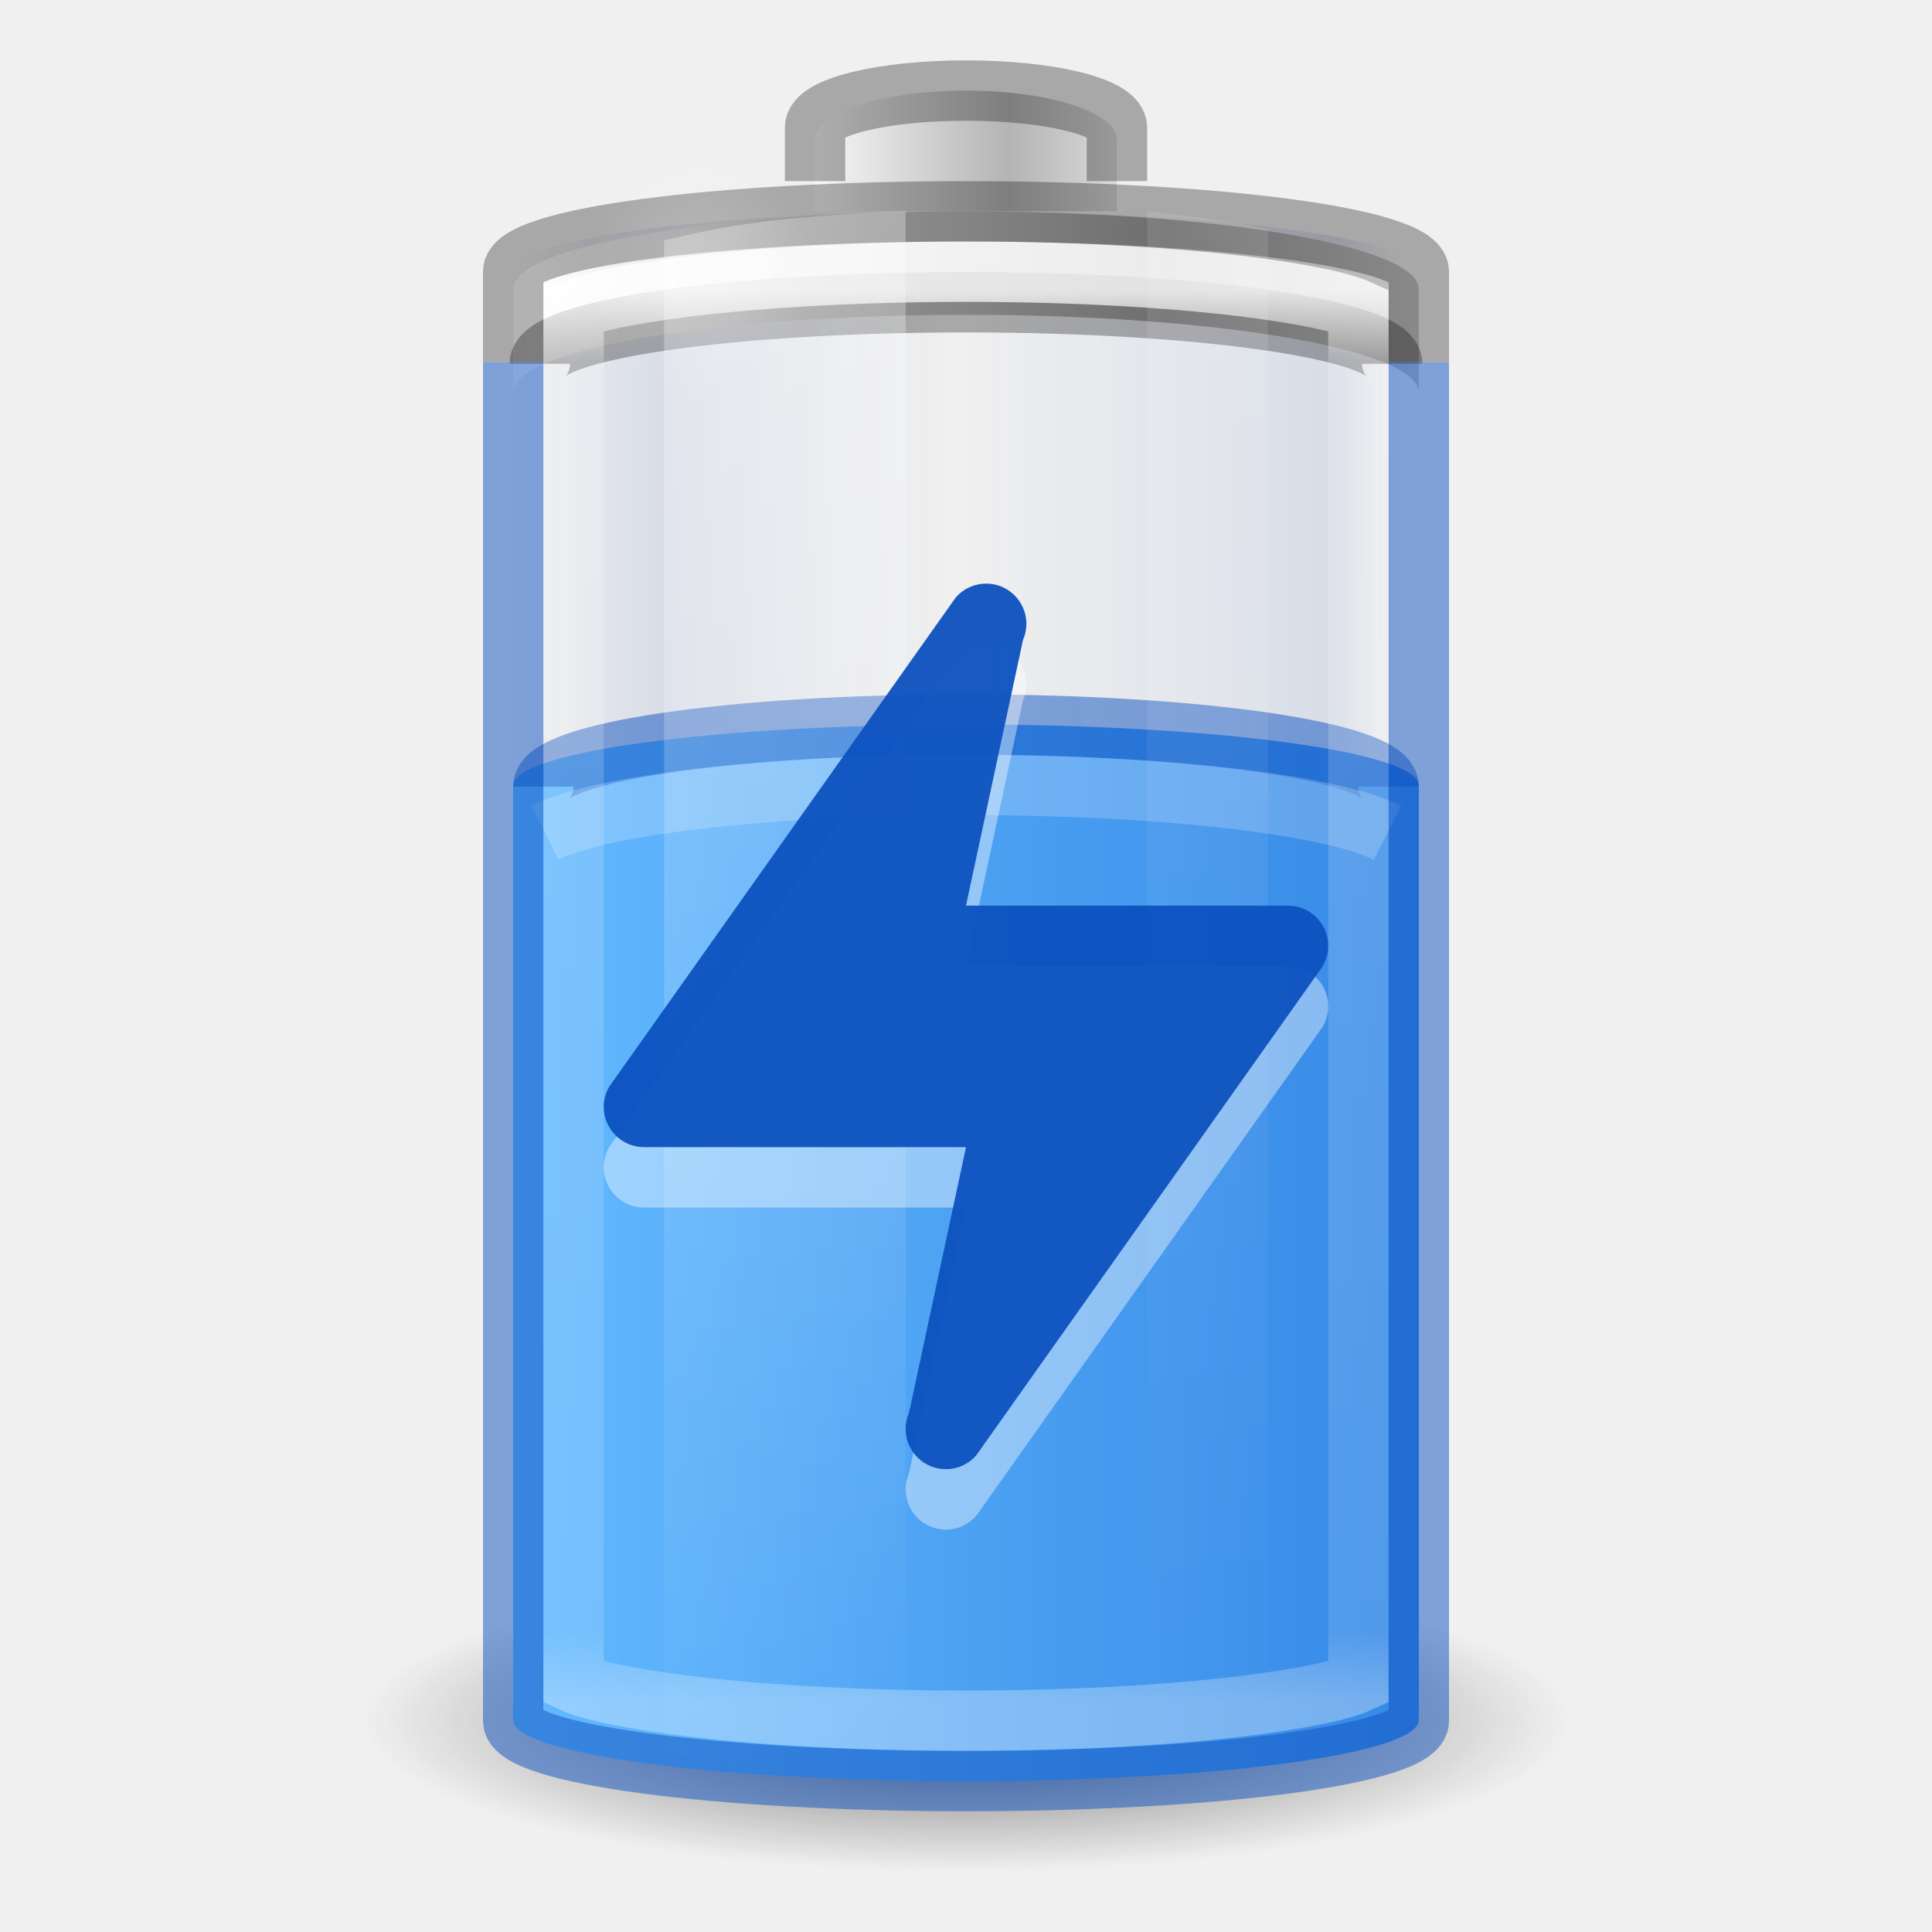
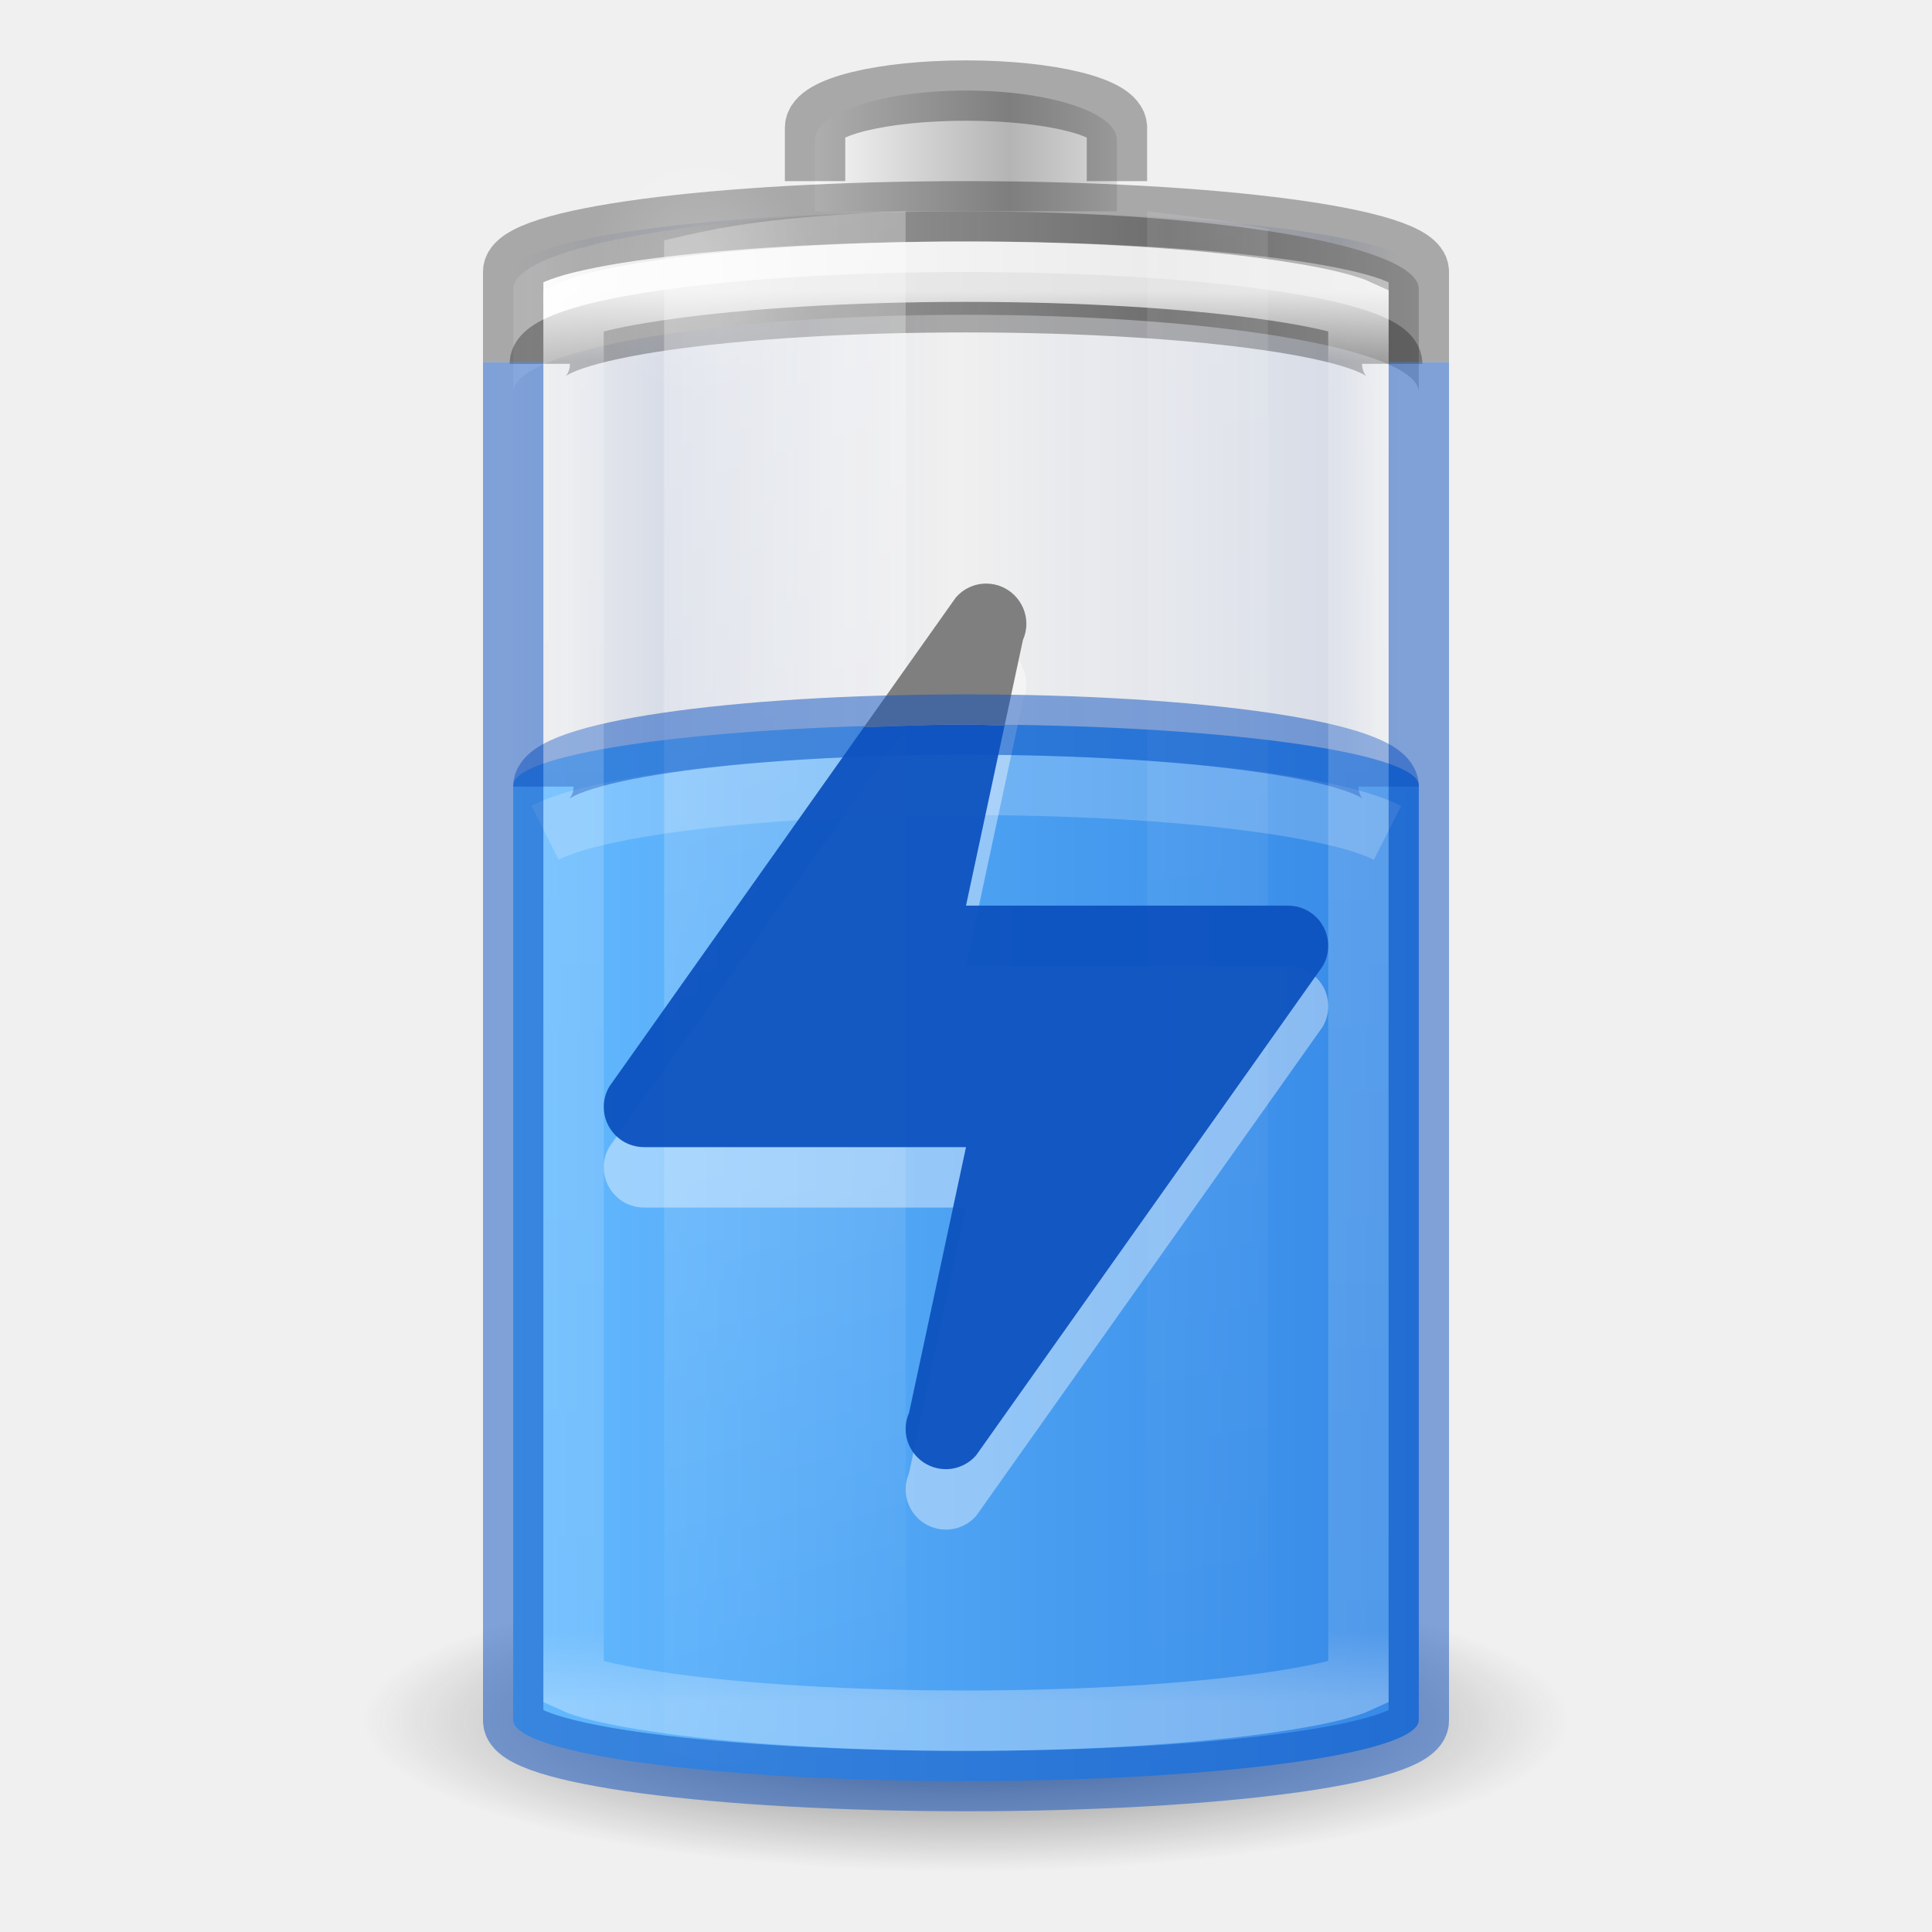
<svg xmlns="http://www.w3.org/2000/svg" xmlns:xlink="http://www.w3.org/1999/xlink" viewBox="0 0 32 32" id="svg2485" height="32" width="32" version="1.0">
  <defs id="defs2487">
    <linearGradient id="linearGradient914">
      <stop style="stop-color:#002e99;stop-opacity:0" offset="0" id="stop904" />
      <stop id="stop906" offset="0.069" style="stop-color:#002e99;stop-opacity:1" />
      <stop id="stop908" offset="0.5" style="stop-color:#002e99;stop-opacity:0" />
      <stop style="stop-color:#002e99;stop-opacity:1" offset="0.826" id="stop910" />
      <stop style="stop-color:#002e99;stop-opacity:0" offset="1" id="stop912" />
    </linearGradient>
    <linearGradient id="linearGradient5126">
      <stop offset="0" style="stop-color:#ffffff;stop-opacity:1" id="stop5128" />
      <stop offset="1" style="stop-color:#ffffff;stop-opacity:0" id="stop5130" />
    </linearGradient>
    <linearGradient id="linearGradient5118">
      <stop offset="0" style="stop-color:#9d9d9d;stop-opacity:1" id="stop5120" />
      <stop offset="1" style="stop-color:#ffffff;stop-opacity:1" id="stop5122" />
    </linearGradient>
    <linearGradient id="linearGradient4762">
      <stop offset="0" style="stop-color:#ffffff;stop-opacity:1" id="stop4764" />
      <stop offset="0.05" style="stop-color:#ffffff;stop-opacity:0.235" id="stop4766" />
      <stop offset="0.95" style="stop-color:#ffffff;stop-opacity:0.157" id="stop4768" />
      <stop offset="1" style="stop-color:#ffffff;stop-opacity:0.392" id="stop4770" />
    </linearGradient>
    <linearGradient id="linearGradient3254-3-182-8-5">
      <stop offset="0" style="stop-color:#ffffff;stop-opacity:1" id="stop4663-8-7" />
      <stop offset="1" style="stop-color:#ffffff;stop-opacity:0" id="stop4665-7-6" />
    </linearGradient>
    <linearGradient gradientTransform="matrix(0.52,0,0,0.6486486,3.52,0.2837841)" gradientUnits="userSpaceOnUse" xlink:href="#linearGradient4762" id="linearGradient4760" y2="43" x2="30" y1="7" x1="30" />
    <linearGradient spreadMethod="reflect" gradientTransform="matrix(0.1274027,0,0,0.1511387,19.31925,17.02428)" gradientUnits="userSpaceOnUse" xlink:href="#linearGradient2793-2-0-669-94-2" id="linearGradient3457-7-6" y2="-93.092" x2="-48.479" y1="-93.092" x1="-20.447" />
    <linearGradient id="linearGradient2793-2-0-669-94-2">
      <stop offset="0" style="stop-color:#b4b4b4;stop-opacity:1" id="stop4681-3-1" />
      <stop offset="1" style="stop-color:#ffffff;stop-opacity:1" id="stop4683-67-4" />
    </linearGradient>
    <linearGradient spreadMethod="reflect" gradientTransform="matrix(0.3685519,0,0,0.1335958,25.64328,15.69928)" gradientUnits="userSpaceOnUse" xlink:href="#linearGradient5118" id="linearGradient5066-8" y2="-93.092" x2="-45.762" y1="-93.092" x1="-17.121" />
    <radialGradient gradientTransform="matrix(0.5345048,0,0,0.5901873,2.768907,0.07629)" gradientUnits="userSpaceOnUse" xlink:href="#linearGradient5126" id="radialGradient5132" fy="7.5" fx="16.5" r="3.5" cy="7.5" cx="16.5" />
    <linearGradient id="linearGradient3820-7-2-1-2-6">
      <stop offset="0" style="stop-color:#3d3d3d;stop-opacity:1" id="stop3822-2-6-3-3-7" />
      <stop offset="0.5" style="stop-color:#686868;stop-opacity:0.498" id="stop3864-8-7-7-9-1" />
      <stop offset="1" style="stop-color:#686868;stop-opacity:0" id="stop3824-1-2-5-0-3" />
    </linearGradient>
    <radialGradient gradientTransform="matrix(0.159314,0,0,0.03982852,0.2028998,21.08535)" gradientUnits="userSpaceOnUse" xlink:href="#linearGradient3820-7-2-1-2-6" id="radialGradient5362" fy="186.171" fx="99.157" r="62.769" cy="186.171" cx="99.157" />
    <linearGradient gradientTransform="matrix(0.9777772,0,0,1.394143,-2.37777,-20.56746)" gradientUnits="userSpaceOnUse" xlink:href="#linearGradient3254-3-182-8-5" id="linearGradient5508" y2="35.717" x2="17.773" y1="17.458" x1="13.682" />
    <linearGradient gradientTransform="matrix(0.9777772,0,0,1.414646,-5.711104,-21.11257)" gradientUnits="userSpaceOnUse" xlink:href="#linearGradient3254-3-182-8-5" id="linearGradient5510" y2="35.717" x2="27.318" y1="17.458" x1="25.273" />
    <linearGradient xlink:href="#linearGradient914" id="linearGradient3941" gradientUnits="userSpaceOnUse" gradientTransform="matrix(0.6,0,0,0.6666667,-30.4,-0.166666)" x1="12.029" y1="25" x2="36.609" y2="25" />
    <linearGradient gradientTransform="translate(-20,-12.5)" xlink:href="#linearGradient899" id="linearGradient901" x1="28.472" y1="29.5" x2="43.44" y2="29.5" gradientUnits="userSpaceOnUse" />
    <linearGradient id="linearGradient899">
      <stop style="stop-color:#64baff;stop-opacity:1" offset="0" id="stop895" />
      <stop style="stop-color:#3689e6;stop-opacity:1" offset="1" id="stop897" />
    </linearGradient>
  </defs>
  <rect transform="scale(-1,1)" style="color:#000000;display:block;overflow:visible;visibility:visible;opacity:0.1;fill:url(#linearGradient3941);fill-opacity:1.0;stroke:none;stroke-width:1;marker:none;enable-background:accumulate;font-variation-settings:normal;vector-effect:none;stroke-linecap:butt;stroke-linejoin:miter;stroke-miterlimit:4;stroke-dasharray:none;stroke-dashoffset:0;stroke-opacity:1;stop-color:#000000;stop-opacity:1" id="rect3268-4" y="3.5" x="-23.5" ry="1" rx="9" height="26" width="15" />
  <path style="fill:url(#radialGradient5362);fill-opacity:1;stroke:none;stroke-width:1" id="path3818-0-5" d="m 26,28.5 a 10,2.5 0 0 1 -20,0 10,2.5 0 1 1 20,0 z" />
  <rect style="color:#000000;display:inline;overflow:visible;visibility:visible;fill:url(#linearGradient901);fill-opacity:1;fill-rule:nonzero;stroke:none;stroke-width:1;marker:none;enable-background:accumulate;font-variation-settings:normal;opacity:1;vector-effect:none;stroke-linecap:butt;stroke-linejoin:miter;stroke-miterlimit:4;stroke-dasharray:none;stroke-dashoffset:0;stroke-opacity:1;stop-color:#000000;stop-opacity:1" id="rect3268-0-1" y="12" x="8.5" ry="1.01" rx="9.18" height="17.5" width="15" />
-   <path style="color:#000000;display:inline;overflow:visible;visibility:visible;opacity:0.5;fill:none;fill-opacity:0;fill-rule:nonzero;stroke:#0d52bf;stroke-width:1;stroke-linecap:butt;stroke-linejoin:round;stroke-miterlimit:4;stroke-dasharray:none;stroke-dashoffset:0;stroke-opacity:1;marker:none;enable-background:accumulate" id="rect3268-0" d="m 23,13.029 c 0,-0.57 -3.122,-1.028 -7,-1.028 -3.878,0 -7,0.459 -7,1.028" />
  <path style="color:#000000;display:inline;overflow:visible;visibility:visible;fill:url(#linearGradient5066-8);fill-opacity:1;fill-rule:nonzero;stroke:none;stroke-width:1;marker:none;enable-background:accumulate" id="rect3268-6-4" d="M 16,3.5 C 11.845,3.5 8.5,4.073 8.5,4.786 V 6.5 c 0,-0.712 3.345,-1.286 7.5,-1.286 4.155,0 7.5,0.573 7.5,1.286 V 4.786 C 23.5,4.073 20.155,3.5 16,3.5 Z" />
  <path style="color:#000000;display:block;overflow:visible;visibility:visible;opacity:0.3;fill:none;stroke:#000000;stroke-width:1;stroke-linecap:butt;stroke-linejoin:miter;stroke-miterlimit:7;stroke-dasharray:none;stroke-dashoffset:0;stroke-opacity:1;marker:none;enable-background:accumulate" id="rect3268-6" d="m 8.941,6.026 c 0,-0.565 3.148,-1.02 7.059,-1.02 3.911,0 7.059,0.455 7.059,1.02" />
  <path style="color:#000000;display:inline;overflow:visible;visibility:visible;fill:url(#linearGradient3457-7-6);fill-opacity:1;fill-rule:nonzero;stroke:none;stroke-width:1;marker:none;enable-background:accumulate" id="rect3268-3-9" d="M 18.5,3.5 V 2.318 c 0,-0.455 -1.115,-0.818 -2.5,-0.818 -1.385,0 -2.5,0.364 -2.5,0.818 V 3.5" />
  <path style="color:#000000;display:block;overflow:visible;visibility:visible;opacity:0.3;fill:none;stroke:#000000;stroke-width:1;stroke-linecap:butt;stroke-linejoin:miter;stroke-miterlimit:7;stroke-dasharray:none;stroke-dashoffset:0;stroke-opacity:1;marker:none;enable-background:accumulate" id="rect3268-3" d="M 18.5,3 V 2.114 c 0,-0.341 -1.115,-0.614 -2.5,-0.614 -1.385,0 -2.5,0.273 -2.5,0.614 v 0.886" />
-   <path style="color:#000000;display:block;overflow:visible;visibility:visible;opacity:0.8;fill:none;stroke:url(#linearGradient4760);stroke-width:1;stroke-linecap:butt;stroke-linejoin:miter;stroke-miterlimit:7;stroke-dasharray:none;stroke-dashoffset:0;stroke-opacity:1;marker:none;enable-background:accumulate" id="path4752" d="m 16,4.5 c -1.929,0 -3.667,0.112 -4.907,0.284 -0.62,0.086 -1.121,0.182 -1.43,0.284 -0.085,0.028 -0.111,0.037 -0.163,0.061 V 27.872 c 0.052,0.024 0.077,0.033 0.163,0.061 0.309,0.102 0.81,0.198 1.43,0.284 C 12.333,28.388 14.071,28.5 16,28.5 c 1.929,0 3.667,-0.112 4.907,-0.284 0.62,-0.086 1.121,-0.182 1.43,-0.284 0.085,-0.028 0.111,-0.037 0.163,-0.061 V 5.128 C 22.448,5.104 22.423,5.096 22.337,5.068 22.028,4.966 21.528,4.87 20.907,4.784 19.667,4.612 17.929,4.5 16,4.5 Z" />
  <path d="M 23.5,6 V 4.5 c 0,-0.554 -3.345,-1 -7.5,-1 -4.155,0 -7.5,0.446 -7.5,1 V 6" style="color:#000000;display:block;overflow:visible;visibility:visible;opacity:0.3;fill:none;stroke:#000000;stroke-width:1;stroke-linecap:butt;stroke-linejoin:miter;stroke-miterlimit:7;stroke-dasharray:none;stroke-dashoffset:0;stroke-opacity:1;marker:none;enable-background:accumulate" id="rect3268" />
  <path style="color:#000000;display:inline;overflow:visible;visibility:visible;opacity:0.2;fill:url(#radialGradient5132);fill-opacity:1;fill-rule:nonzero;stroke:none;stroke-width:1.37;marker:none;enable-background:accumulate" id="path5124" d="m 13.459,4.503 a 1.871,2.066 0 1 1 -3.742,0 1.871,2.066 0 1 1 3.742,0 z" />
  <path style="color:#000000;display:block;overflow:visible;visibility:visible;opacity:0.2;fill:none;stroke:#ffffff;stroke-width:1;stroke-linecap:butt;stroke-linejoin:miter;stroke-miterlimit:7;stroke-dasharray:none;stroke-dashoffset:0;stroke-opacity:1;marker:none;enable-background:accumulate" id="rect3268-0-7" d="M 22.982,13.795 C 22.079,13.334 19.303,13 16,13 12.708,13 9.94,13.332 9.027,13.791" />
  <g transform="scale(0.6666667)" style="opacity:0.4;stroke-width:1.5" id="g5672" />
  <path style="display:inline;overflow:visible;visibility:visible;opacity:0.3;fill:url(#linearGradient5508);fill-opacity:1;fill-rule:nonzero;stroke:none;stroke-width:1;marker:none" id="path5194" d="m 15,3.5 c -2.142,0.081 -3.005,0.241 -4,0.481 V 29.019 c 0.995,0.24 1.858,0.4 4,0.481 z" />
  <path style="display:inline;overflow:visible;visibility:visible;opacity:0.1;fill:url(#linearGradient5510);fill-opacity:1;fill-rule:nonzero;stroke:none;stroke-width:1;marker:none" id="rect3244" d="M 19,3.5 V 29.5 c 0.758,-0.084 1.536,-0.184 2,-0.297 V 3.797 C 20.536,3.684 19.758,3.584 19,3.5 Z" />
  <path d="m 8.5,6 v 22.5 c 0,0.554 3.345,1 7.5,1 4.155,0 7.5,-0.446 7.5,-1 V 6" style="color:#000000;display:block;overflow:visible;visibility:visible;opacity:0.5;fill:none;stroke:#0d52bf;stroke-width:1;stroke-linecap:butt;stroke-linejoin:miter;stroke-miterlimit:7;stroke-dasharray:none;stroke-dashoffset:0;stroke-opacity:1;marker:none;enable-background:accumulate" id="rect928" />
  <path id="path54-3" style="font-variation-settings:normal;opacity:0.4;vector-effect:none;fill:#ffffff;fill-opacity:1;stroke:none;stroke-width:1;stroke-linecap:butt;stroke-linejoin:miter;stroke-miterlimit:4;stroke-dasharray:none;stroke-dashoffset:0;stroke-opacity:1;marker:none;stop-color:#000000;stop-opacity:1" d="m 16.333,10.667 c -0.199,0 -0.378,0.087 -0.5,0.225 L 10.094,18.994 C 10.035,19.094 10,19.21 10,19.334 c 0,0.368 0.298,0.667 0.667,0.667 h 5.333 l -0.944,4.4 c -0.036,0.082 -0.056,0.172 -0.056,0.267 0,0.368 0.298,0.667 0.667,0.667 0.199,0 0.378,-0.087 0.5,-0.225 l 5.74,-8.102 C 21.965,16.907 22,16.791 22,16.667 c 0,-0.368 -0.298,-0.667 -0.667,-0.667 h -5.333 l 0.944,-4.4 c 0.036,-0.082 0.056,-0.172 0.056,-0.267 0,-0.368 -0.298,-0.667 -0.667,-0.667 z" />
-   <path id="path54" style="font-variation-settings:normal;opacity:0.95;vector-effect:none;fill:#0d52bf;fill-opacity:1;stroke:none;stroke-width:1;stroke-linecap:butt;stroke-linejoin:miter;stroke-miterlimit:4;stroke-dasharray:none;stroke-dashoffset:0;stroke-opacity:1;marker:none;stop-color:#000000" d="m 16.333,9.667 c -0.199,0 -0.378,0.087 -0.5,0.225 L 10.094,17.993 C 10.035,18.093 10,18.209 10,18.333 c 0,0.368 0.298,0.667 0.667,0.667 h 5.333 l -0.944,4.4 c -0.036,0.082 -0.056,0.172 -0.056,0.267 0,0.368 0.298,0.667 0.667,0.667 0.199,0 0.378,-0.087 0.5,-0.225 l 5.74,-8.102 C 21.965,15.907 22,15.791 22,15.667 22,15.298 21.702,15 21.333,15 h -5.333 l 0.944,-4.4 c 0.036,-0.082 0.056,-0.172 0.056,-0.267 0,-0.368 -0.298,-0.667 -0.667,-0.667 z" />
+   <path id="path54" style="font-variation-settings:normal;opacity:0.95;vector-effect:none;fill:#0d52bf;fill-opacity:1;stroke:none;stroke-width:1;stroke-linecap:butt;stroke-linejoin:miter;stroke-miterlimit:4;stroke-dasharray:none;stroke-dashoffset:0;stroke-opacity:1;marker:none;stop-color:#000000" d="M 16 12 C 15.399 12 14.868 12.027 14.309 12.045 L 10.094 17.994 C 10.035 18.094 10 18.21 10 18.334 C 10 18.702 10.298 19 10.666 19 L 16 19 L 15.057 23.4 C 15.021 23.482 15 23.571 15 23.666 C 15 24.034 15.298 24.334 15.666 24.334 C 15.865 24.334 16.044 24.246 16.166 24.107 L 21.906 16.006 C 21.965 15.906 22 15.79 22 15.666 C 22 15.298 21.702 15 21.334 15 L 16 15 L 16.639 12.018 C 16.417 12.015 16.227 12 16 12 z " />
+   <path id="path54-36" style="font-variation-settings:normal;opacity:1;vector-effect:none;fill:#7f7f7f;fill-opacity:1;stroke:none;stroke-width:1;stroke-linecap:butt;stroke-linejoin:miter;stroke-miterlimit:4;stroke-dasharray:none;stroke-dashoffset:0;stroke-opacity:1;marker:none;stop-color:#000000;stop-opacity:1" d="M 16.334 9.666 C 16.135 9.666 15.956 9.754 15.834 9.893 L 14.309 12.045 C 14.868 12.027 15.399 12 16 12 C 16.227 12 16.417 12.015 16.639 12.018 L 16.943 10.6 C 16.979 10.518 17 10.429 17 10.334 C 17 9.966 16.702 9.666 16.334 9.666 z " />
+   <path style="color:#000000;display:inline;overflow:visible;visibility:visible;opacity:0.5;fill:none;fill-opacity:0;fill-rule:nonzero;stroke:#0d52bf;stroke-width:1;stroke-linecap:butt;stroke-linejoin:round;stroke-miterlimit:4;stroke-dasharray:none;stroke-dashoffset:0;stroke-opacity:1;marker:none;enable-background:accumulate" id="rect3268-0" d="m 23,13.029 c 0,-0.57 -3.122,-1.028 -7,-1.028 -3.878,0 -7,0.459 -7,1.028" />
+   <path style="color:#000000;display:block;overflow:visible;visibility:visible;opacity:0.8;fill:none;stroke:url(#linearGradient4760);stroke-width:1;stroke-linecap:butt;stroke-linejoin:miter;stroke-miterlimit:7;stroke-dasharray:none;stroke-dashoffset:0;stroke-opacity:1;marker:none;enable-background:accumulate" id="path4752" d="m 16,4.5 c -1.929,0 -3.667,0.112 -4.907,0.284 -0.62,0.086 -1.121,0.182 -1.43,0.284 -0.085,0.028 -0.111,0.037 -0.163,0.061 V 27.872 c 0.052,0.024 0.077,0.033 0.163,0.061 0.309,0.102 0.81,0.198 1.43,0.284 C 12.333,28.388 14.071,28.5 16,28.5 c 1.929,0 3.667,-0.112 4.907,-0.284 0.62,-0.086 1.121,-0.182 1.43,-0.284 0.085,-0.028 0.111,-0.037 0.163,-0.061 V 5.128 C 22.448,5.104 22.423,5.096 22.337,5.068 22.028,4.966 21.528,4.87 20.907,4.784 19.667,4.612 17.929,4.5 16,4.5 Z" />
</svg>
